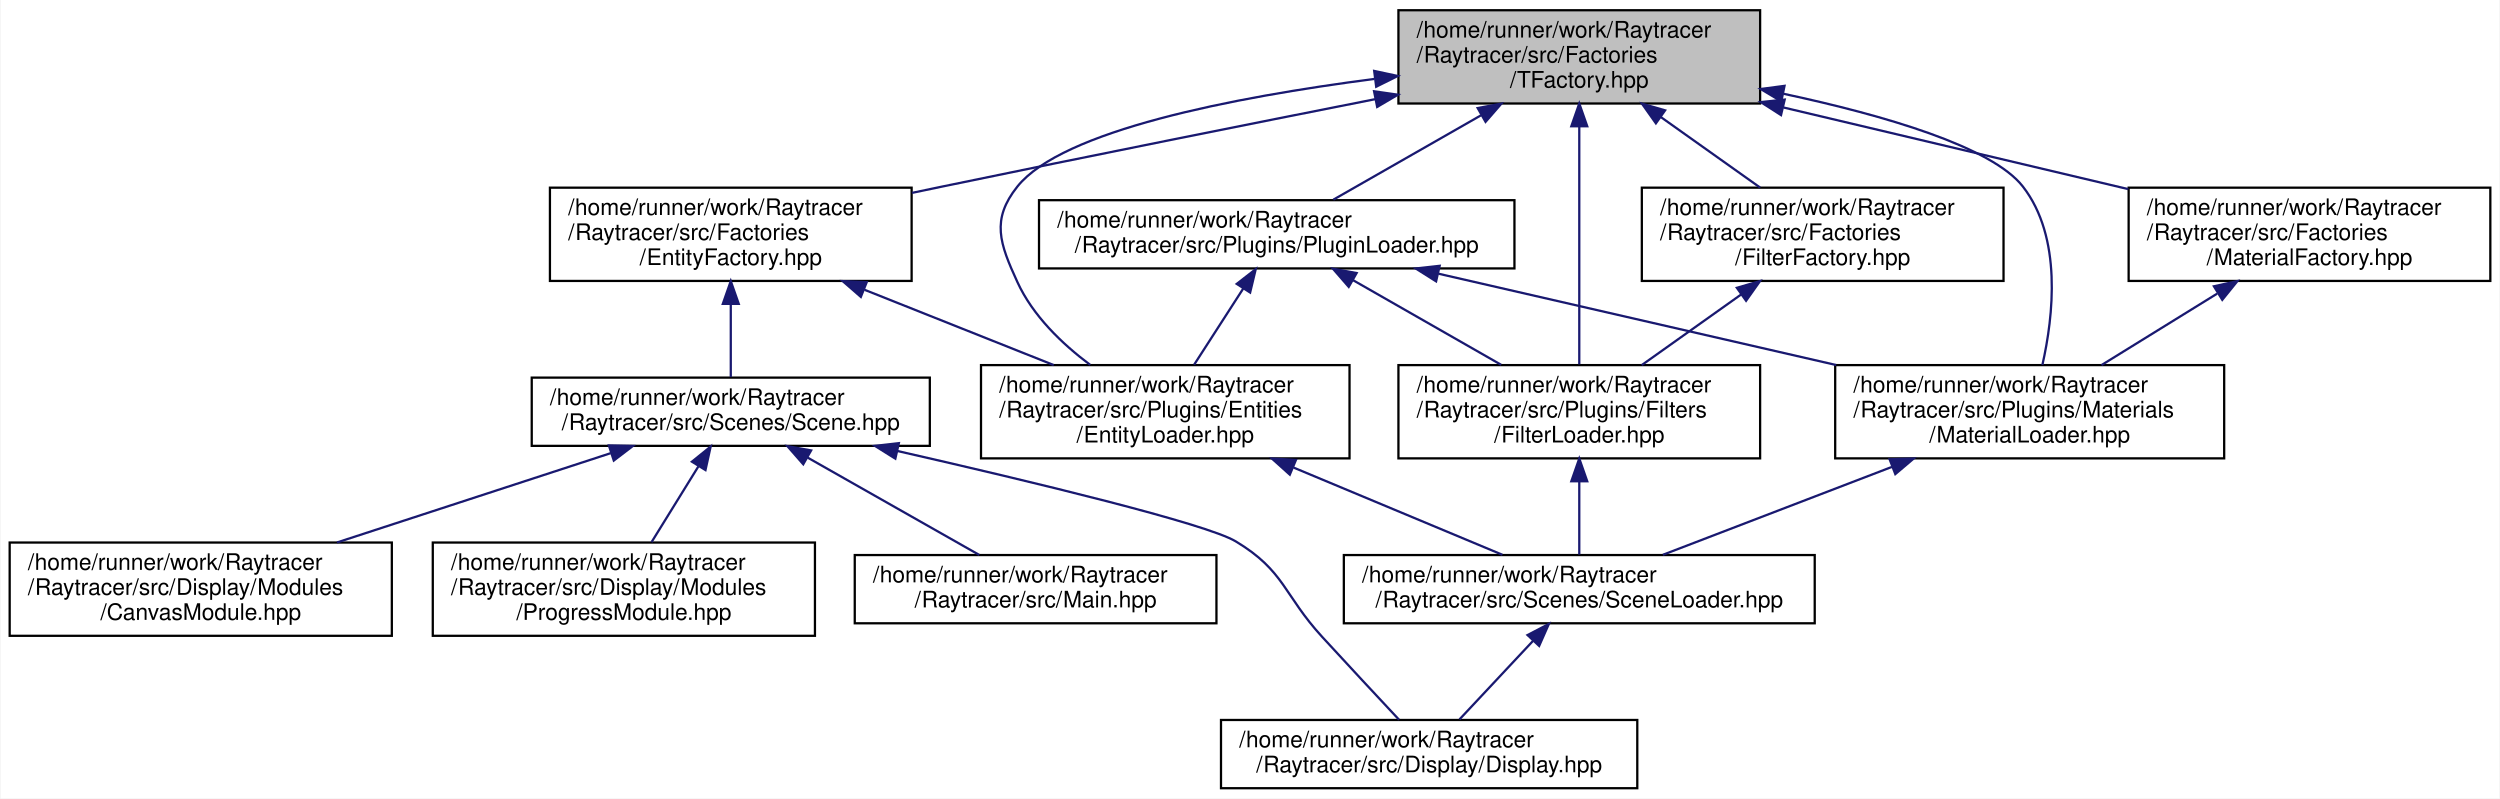
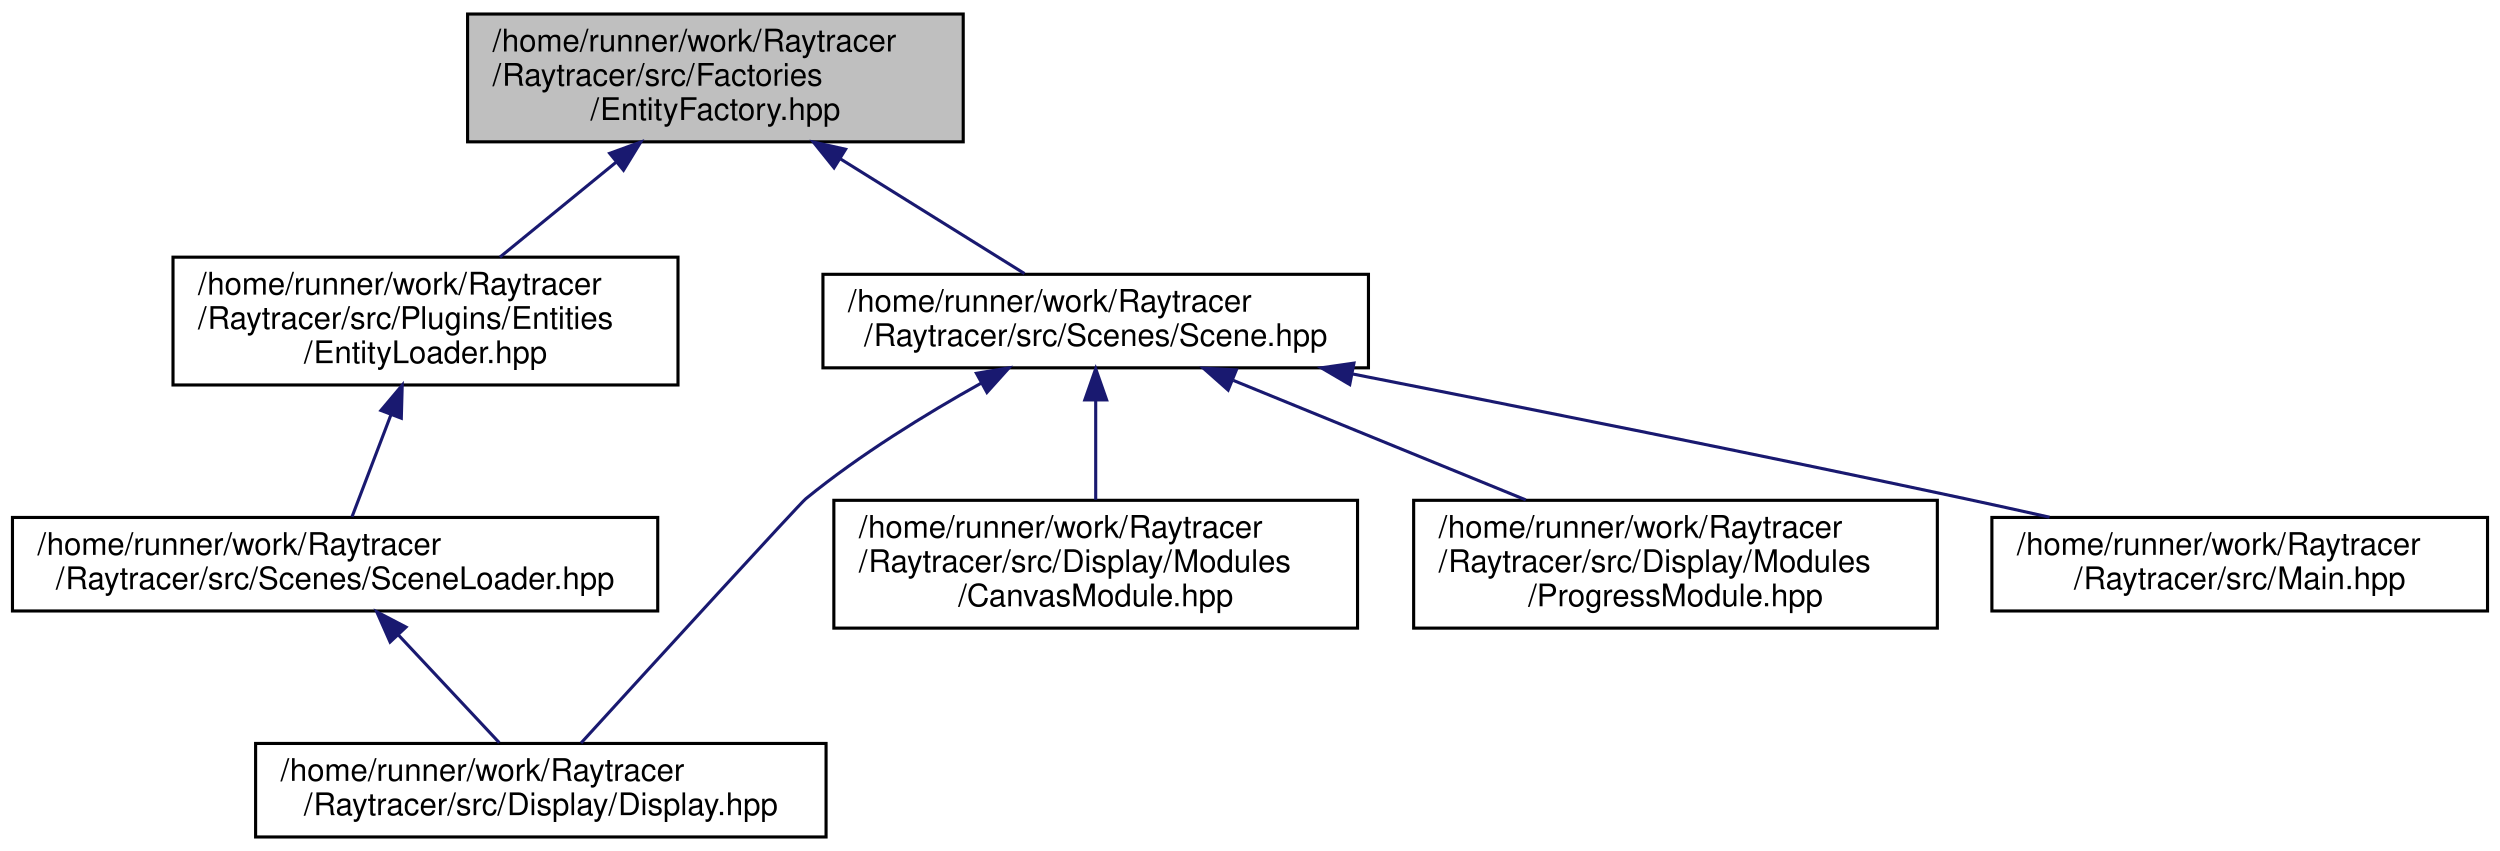
- <svg xmlns="http://www.w3.org/2000/svg" xmlns:xlink="http://www.w3.org/1999/xlink" width="1099pt" height="351pt" viewBox="0.00 0.00 1098.50 351.00">
-   <g id="graph0" class="graph" transform="scale(1 1) rotate(0) translate(4 347)">
-     <polygon fill="white" stroke="transparent" points="-4,4 -4,-347 1094.5,-347 1094.5,4 -4,4" />
+ <svg xmlns="http://www.w3.org/2000/svg" xmlns:xlink="http://www.w3.org/1999/xlink" width="802pt" height="273pt" viewBox="0.00 0.00 802.00 273.00">
+   <g id="graph0" class="graph" transform="scale(1 1) rotate(0) translate(4 269)">
+     <polygon fill="white" stroke="transparent" points="-4,4 -4,-269 798,-269 798,4 -4,4" />
    <g id="node1" class="node">
      <g id="a_node1">
        <a xlink:title=" ">
-           <polygon fill="#bfbfbf" stroke="black" points="610.5,-301.5 610.5,-342.5 769.5,-342.5 769.5,-301.5 610.5,-301.5" />
-           <text text-anchor="start" x="618.5" y="-330.5" font-family="Helvetica,sans-Serif" font-size="10.00">/home/runner/work/Raytracer</text>
-           <text text-anchor="start" x="618.5" y="-319.5" font-family="Helvetica,sans-Serif" font-size="10.00">/Raytracer/src/Factories</text>
-           <text text-anchor="middle" x="690" y="-308.5" font-family="Helvetica,sans-Serif" font-size="10.00">/TFactory.hpp</text>
+           <polygon fill="#bfbfbf" stroke="black" points="146,-223.5 146,-264.5 305,-264.5 305,-223.5 146,-223.5" />
+           <text text-anchor="start" x="154" y="-252.5" font-family="Helvetica,sans-Serif" font-size="10.00">/home/runner/work/Raytracer</text>
+           <text text-anchor="start" x="154" y="-241.5" font-family="Helvetica,sans-Serif" font-size="10.00">/Raytracer/src/Factories</text>
+           <text text-anchor="middle" x="225.5" y="-230.5" font-family="Helvetica,sans-Serif" font-size="10.00">/EntityFactory.hpp</text>
        </a>
      </g>
    </g>
    <g id="node2" class="node">
      <g id="a_node2">
-         <a xlink:href="a00107.html" target="_top" xlink:title=" ">
-           <polygon fill="white" stroke="black" points="237.5,-223.5 237.5,-264.5 396.5,-264.5 396.5,-223.5 237.5,-223.5" />
-           <text text-anchor="start" x="245.5" y="-252.5" font-family="Helvetica,sans-Serif" font-size="10.00">/home/runner/work/Raytracer</text>
-           <text text-anchor="start" x="245.5" y="-241.5" font-family="Helvetica,sans-Serif" font-size="10.00">/Raytracer/src/Factories</text>
-           <text text-anchor="middle" x="317" y="-230.5" font-family="Helvetica,sans-Serif" font-size="10.00">/EntityFactory.hpp</text>
+         <a xlink:href="a00188.html" target="_top" xlink:title=" ">
+           <polygon fill="white" stroke="black" points="51.5,-145.5 51.5,-186.5 213.5,-186.5 213.5,-145.5 51.5,-145.5" />
+           <text text-anchor="start" x="59.5" y="-174.5" font-family="Helvetica,sans-Serif" font-size="10.00">/home/runner/work/Raytracer</text>
+           <text text-anchor="start" x="59.5" y="-163.5" font-family="Helvetica,sans-Serif" font-size="10.00">/Raytracer/src/Plugins/Entities</text>
+           <text text-anchor="middle" x="132.5" y="-152.5" font-family="Helvetica,sans-Serif" font-size="10.00">/EntityLoader.hpp</text>
        </a>
      </g>
    </g>
    <g id="edge1" class="edge">
-       <path fill="none" stroke="midnightblue" d="M600.22,-303.39C545.26,-292.52 473.52,-278.18 410,-265 405.63,-264.09 401.15,-263.16 396.63,-262.2" />
-       <polygon fill="midnightblue" stroke="midnightblue" points="599.79,-306.87 610.28,-305.37 601.15,-300 599.79,-306.87" />
+       <path fill="none" stroke="midnightblue" d="M193.76,-217.06C181.52,-207.06 167.75,-195.8 156.37,-186.51" />
+       <polygon fill="midnightblue" stroke="midnightblue" points="191.59,-219.81 201.55,-223.43 196.02,-214.39 191.59,-219.81" />
+     </g>
+     <g id="node5" class="node">
+       <g id="a_node5">
+         <a xlink:href="a00239.html" target="_top" xlink:title=" ">
+           <polygon fill="white" stroke="black" points="260,-151 260,-181 435,-181 435,-151 260,-151" />
+           <text text-anchor="start" x="268" y="-169" font-family="Helvetica,sans-Serif" font-size="10.00">/home/runner/work/Raytracer</text>
+           <text text-anchor="middle" x="347.5" y="-158" font-family="Helvetica,sans-Serif" font-size="10.00">/Raytracer/src/Scenes/Scene.hpp</text>
+         </a>
+       </g>
+     </g>
+     <g id="edge4" class="edge">
+       <path fill="none" stroke="midnightblue" d="M265.66,-217.99C285.24,-205.78 308.09,-191.55 324.66,-181.23" />
+       <polygon fill="midnightblue" stroke="midnightblue" points="263.56,-215.17 256.92,-223.43 267.26,-221.11 263.56,-215.17" />
    </g>
    <g id="node3" class="node">
      <g id="a_node3">
-         <a xlink:href="a00170.html" target="_top" xlink:title=" ">
-           <polygon fill="white" stroke="black" points="427,-145.5 427,-186.5 589,-186.5 589,-145.5 427,-145.5" />
-           <text text-anchor="start" x="435" y="-174.5" font-family="Helvetica,sans-Serif" font-size="10.00">/home/runner/work/Raytracer</text>
-           <text text-anchor="start" x="435" y="-163.5" font-family="Helvetica,sans-Serif" font-size="10.00">/Raytracer/src/Plugins/Entities</text>
-           <text text-anchor="middle" x="508" y="-152.5" font-family="Helvetica,sans-Serif" font-size="10.00">/EntityLoader.hpp</text>
+         <a xlink:href="a00242.html" target="_top" xlink:title=" ">
+           <polygon fill="white" stroke="black" points="0,-73 0,-103 207,-103 207,-73 0,-73" />
+           <text text-anchor="start" x="8" y="-91" font-family="Helvetica,sans-Serif" font-size="10.00">/home/runner/work/Raytracer</text>
+           <text text-anchor="middle" x="103.5" y="-80" font-family="Helvetica,sans-Serif" font-size="10.00">/Raytracer/src/Scenes/SceneLoader.hpp</text>
        </a>
      </g>
    </g>
-     <g id="edge16" class="edge">
-       <path fill="none" stroke="midnightblue" d="M599.93,-312.3C537.68,-304.22 462.66,-289.61 443,-265 431.35,-250.41 435.22,-239.97 443,-223 449.77,-208.24 462.55,-195.9 475.01,-186.59" />
-       <polygon fill="midnightblue" stroke="midnightblue" points="599.84,-315.82 610.2,-313.6 600.72,-308.88 599.84,-315.82" />
-     </g>
-     <g id="node10" class="node">
-       <g id="a_node10">
-         <a xlink:href="a00110.html" target="_top" xlink:title=" ">
-           <polygon fill="white" stroke="black" points="717.5,-223.5 717.5,-264.5 876.5,-264.5 876.5,-223.5 717.5,-223.5" />
-           <text text-anchor="start" x="725.5" y="-252.5" font-family="Helvetica,sans-Serif" font-size="10.00">/home/runner/work/Raytracer</text>
-           <text text-anchor="start" x="725.5" y="-241.5" font-family="Helvetica,sans-Serif" font-size="10.00">/Raytracer/src/Factories</text>
-           <text text-anchor="middle" x="797" y="-230.5" font-family="Helvetica,sans-Serif" font-size="10.00">/FilterFactory.hpp</text>
-         </a>
-       </g>
-     </g>
-     <g id="edge10" class="edge">
-       <path fill="none" stroke="midnightblue" d="M725.71,-295.64C740,-285.49 756.2,-273.98 769.54,-264.51" />
-       <polygon fill="midnightblue" stroke="midnightblue" points="723.68,-292.78 717.56,-301.43 727.73,-298.49 723.68,-292.78" />
-     </g>
-     <g id="node11" class="node">
-       <g id="a_node11">
-         <a xlink:href="a00179.html" target="_top" xlink:title=" ">
-           <polygon fill="white" stroke="black" points="610.5,-145.5 610.5,-186.5 769.5,-186.5 769.5,-145.5 610.5,-145.5" />
-           <text text-anchor="start" x="618.5" y="-174.5" font-family="Helvetica,sans-Serif" font-size="10.00">/home/runner/work/Raytracer</text>
-           <text text-anchor="start" x="618.5" y="-163.5" font-family="Helvetica,sans-Serif" font-size="10.00">/Raytracer/src/Plugins/Filters</text>
-           <text text-anchor="middle" x="690" y="-152.5" font-family="Helvetica,sans-Serif" font-size="10.00">/FilterLoader.hpp</text>
-         </a>
-       </g>
-     </g>
-     <g id="edge17" class="edge">
-       <path fill="none" stroke="midnightblue" d="M690,-291.36C690,-260.61 690,-213.36 690,-186.83" />
-       <polygon fill="midnightblue" stroke="midnightblue" points="686.5,-291.5 690,-301.5 693.5,-291.5 686.5,-291.5" />
-     </g>
-     <g id="node12" class="node">
-       <g id="a_node12">
-         <a xlink:href="a00122.html" target="_top" xlink:title=" ">
-           <polygon fill="white" stroke="black" points="931.5,-223.5 931.5,-264.5 1090.5,-264.5 1090.5,-223.5 931.5,-223.5" />
-           <text text-anchor="start" x="939.5" y="-252.5" font-family="Helvetica,sans-Serif" font-size="10.00">/home/runner/work/Raytracer</text>
-           <text text-anchor="start" x="939.5" y="-241.5" font-family="Helvetica,sans-Serif" font-size="10.00">/Raytracer/src/Factories</text>
-           <text text-anchor="middle" x="1011" y="-230.5" font-family="Helvetica,sans-Serif" font-size="10.00">/MaterialFactory.hpp</text>
-         </a>
-       </g>
-     </g>
-     <g id="edge13" class="edge">
-       <path fill="none" stroke="midnightblue" d="M779.76,-299.75C827.37,-288.48 885.37,-274.74 931.37,-263.85" />
-       <polygon fill="midnightblue" stroke="midnightblue" points="778.69,-296.41 769.76,-302.12 780.3,-303.22 778.69,-296.41" />
-     </g>
-     <g id="node13" class="node">
-       <g id="a_node13">
-         <a xlink:href="a00191.html" target="_top" xlink:title=" ">
-           <polygon fill="white" stroke="black" points="802.5,-145.5 802.5,-186.5 973.5,-186.5 973.5,-145.5 802.5,-145.5" />
-           <text text-anchor="start" x="810.5" y="-174.5" font-family="Helvetica,sans-Serif" font-size="10.00">/home/runner/work/Raytracer</text>
-           <text text-anchor="start" x="810.5" y="-163.5" font-family="Helvetica,sans-Serif" font-size="10.00">/Raytracer/src/Plugins/Materials</text>
-           <text text-anchor="middle" x="888" y="-152.5" font-family="Helvetica,sans-Serif" font-size="10.00">/MaterialLoader.hpp</text>
-         </a>
-       </g>
-     </g>
-     <g id="edge18" class="edge">
-       <path fill="none" stroke="midnightblue" d="M779.77,-305.78C824.3,-296.25 871.43,-282.45 885,-265 902.34,-242.69 898.46,-208.11 893.58,-186.55" />
-       <polygon fill="midnightblue" stroke="midnightblue" points="778.81,-302.41 769.73,-307.87 780.23,-309.26 778.81,-302.41" />
-     </g>
-     <g id="node14" class="node">
-       <g id="a_node14">
-         <a xlink:href="a00197.html" target="_top" xlink:title=" ">
-           <polygon fill="white" stroke="black" points="452.5,-229 452.5,-259 661.5,-259 661.5,-229 452.5,-229" />
-           <text text-anchor="start" x="460.5" y="-247" font-family="Helvetica,sans-Serif" font-size="10.00">/home/runner/work/Raytracer</text>
-           <text text-anchor="middle" x="557" y="-236" font-family="Helvetica,sans-Serif" font-size="10.00">/Raytracer/src/Plugins/PluginLoader.hpp</text>
-         </a>
-       </g>
-     </g>
-     <g id="edge19" class="edge">
-       <path fill="none" stroke="midnightblue" d="M646.8,-296.31C625.32,-284.04 600.12,-269.64 581.89,-259.23" />
-       <polygon fill="midnightblue" stroke="midnightblue" points="645.33,-299.51 655.75,-301.43 648.8,-293.43 645.33,-299.51" />
-     </g>
    <g id="edge2" class="edge">
-       <path fill="none" stroke="midnightblue" d="M375.79,-219.61C402.45,-209 433.61,-196.6 458.98,-186.51" />
-       <polygon fill="midnightblue" stroke="midnightblue" points="374.18,-216.48 366.19,-223.43 376.77,-222.98 374.18,-216.48" />
-     </g>
-     <g id="node6" class="node">
-       <g id="a_node6">
-         <a xlink:href="a00221.html" target="_top" xlink:title=" ">
-           <polygon fill="white" stroke="black" points="229.5,-151 229.5,-181 404.5,-181 404.5,-151 229.5,-151" />
-           <text text-anchor="start" x="237.5" y="-169" font-family="Helvetica,sans-Serif" font-size="10.00">/home/runner/work/Raytracer</text>
-           <text text-anchor="middle" x="317" y="-158" font-family="Helvetica,sans-Serif" font-size="10.00">/Raytracer/src/Scenes/Scene.hpp</text>
-         </a>
-       </g>
-     </g>
-     <g id="edge5" class="edge">
-       <path fill="none" stroke="midnightblue" d="M317,-213.28C317,-202.25 317,-190.25 317,-181.23" />
-       <polygon fill="midnightblue" stroke="midnightblue" points="313.5,-213.43 317,-223.43 320.5,-213.43 313.5,-213.43" />
+       <path fill="none" stroke="midnightblue" d="M121.42,-135.96C117.14,-124.75 112.44,-112.43 108.93,-103.23" />
+       <polygon fill="midnightblue" stroke="midnightblue" points="118.2,-137.33 125.03,-145.43 124.74,-134.84 118.2,-137.33" />
    </g>
    <g id="node4" class="node">
      <g id="a_node4">
-         <a xlink:href="a00224.html" target="_top" xlink:title=" ">
-           <polygon fill="white" stroke="black" points="586.5,-73 586.5,-103 793.5,-103 793.5,-73 586.5,-73" />
-           <text text-anchor="start" x="594.5" y="-91" font-family="Helvetica,sans-Serif" font-size="10.00">/home/runner/work/Raytracer</text>
-           <text text-anchor="middle" x="690" y="-80" font-family="Helvetica,sans-Serif" font-size="10.00">/Raytracer/src/Scenes/SceneLoader.hpp</text>
+         <a xlink:href="a00086.html" target="_top" xlink:title=" ">
+           <polygon fill="white" stroke="black" points="78,-0.5 78,-30.5 261,-30.5 261,-0.5 78,-0.5" />
+           <text text-anchor="start" x="86" y="-18.5" font-family="Helvetica,sans-Serif" font-size="10.00">/home/runner/work/Raytracer</text>
+           <text text-anchor="middle" x="169.5" y="-7.5" font-family="Helvetica,sans-Serif" font-size="10.00">/Raytracer/src/Display/Display.hpp</text>
        </a>
      </g>
    </g>
    <g id="edge3" class="edge">
-       <path fill="none" stroke="midnightblue" d="M564.41,-141.45C594.48,-128.89 630.49,-113.85 656.22,-103.11" />
-       <polygon fill="midnightblue" stroke="midnightblue" points="562.75,-138.34 554.87,-145.43 565.45,-144.8 562.75,-138.34" />
+       <path fill="none" stroke="midnightblue" d="M123.75,-65.36C134.29,-54.11 146.86,-40.68 156.16,-30.75" />
+       <polygon fill="midnightblue" stroke="midnightblue" points="121.14,-63.04 116.86,-72.73 126.25,-67.83 121.14,-63.04" />
    </g>
-     <g id="node5" class="node">
-       <g id="a_node5">
-         <a xlink:href="a00068.html" target="_top" xlink:title=" ">
-           <polygon fill="white" stroke="black" points="532.5,-0.5 532.5,-30.5 715.5,-30.5 715.5,-0.5 532.5,-0.5" />
-           <text text-anchor="start" x="540.5" y="-18.5" font-family="Helvetica,sans-Serif" font-size="10.00">/home/runner/work/Raytracer</text>
-           <text text-anchor="middle" x="624" y="-7.5" font-family="Helvetica,sans-Serif" font-size="10.00">/Raytracer/src/Display/Display.hpp</text>
+     <g id="edge5" class="edge">
+       <path fill="none" stroke="midnightblue" d="M310.74,-146.08C292.96,-136.14 271.78,-123.11 254.5,-109 252.47,-107.34 205.67,-56.14 182.4,-30.64" />
+       <polygon fill="midnightblue" stroke="midnightblue" points="309.24,-149.25 319.69,-150.98 312.61,-143.11 309.24,-149.25" />
+     </g>
+     <g id="node6" class="node">
+       <g id="a_node6">
+         <a xlink:href="a00092.html" target="_top" xlink:title=" ">
+           <polygon fill="white" stroke="black" points="263.5,-67.5 263.5,-108.5 431.5,-108.5 431.5,-67.5 263.5,-67.5" />
+           <text text-anchor="start" x="271.5" y="-96.5" font-family="Helvetica,sans-Serif" font-size="10.00">/home/runner/work/Raytracer</text>
+           <text text-anchor="start" x="271.5" y="-85.5" font-family="Helvetica,sans-Serif" font-size="10.00">/Raytracer/src/Display/Modules</text>
+           <text text-anchor="middle" x="347.5" y="-74.5" font-family="Helvetica,sans-Serif" font-size="10.00">/CanvasModule.hpp</text>
        </a>
      </g>
    </g>
-     <g id="edge4" class="edge">
-       <path fill="none" stroke="midnightblue" d="M669.75,-65.36C659.21,-54.11 646.64,-40.68 637.34,-30.75" />
-       <polygon fill="midnightblue" stroke="midnightblue" points="667.25,-67.83 676.64,-72.73 672.36,-63.04 667.25,-67.83" />
-     </g>
    <g id="edge6" class="edge">
-       <path fill="none" stroke="midnightblue" d="M390.14,-148.77C449.71,-135.19 526.01,-116.81 539,-109 560.58,-96.03 559.98,-85.55 577,-67 588.34,-54.65 601.33,-40.7 610.78,-30.6" />
-       <polygon fill="midnightblue" stroke="midnightblue" points="389.34,-145.37 380.36,-150.99 390.89,-152.19 389.34,-145.37" />
+       <path fill="none" stroke="midnightblue" d="M347.5,-140.66C347.5,-130.33 347.5,-118.44 347.5,-108.68" />
+       <polygon fill="midnightblue" stroke="midnightblue" points="344,-140.7 347.5,-150.7 351,-140.71 344,-140.7" />
    </g>
    <g id="node7" class="node">
      <g id="a_node7">
-         <a xlink:href="a00074.html" target="_top" xlink:title=" ">
-           <polygon fill="white" stroke="black" points="0,-67.5 0,-108.5 168,-108.5 168,-67.5 0,-67.5" />
-           <text text-anchor="start" x="8" y="-96.5" font-family="Helvetica,sans-Serif" font-size="10.00">/home/runner/work/Raytracer</text>
-           <text text-anchor="start" x="8" y="-85.5" font-family="Helvetica,sans-Serif" font-size="10.00">/Raytracer/src/Display/Modules</text>
-           <text text-anchor="middle" x="84" y="-74.5" font-family="Helvetica,sans-Serif" font-size="10.00">/CanvasModule.hpp</text>
+         <a xlink:href="a00095.html" target="_top" xlink:title=" ">
+           <polygon fill="white" stroke="black" points="449.5,-67.5 449.5,-108.5 617.5,-108.5 617.5,-67.5 449.5,-67.5" />
+           <text text-anchor="start" x="457.5" y="-96.5" font-family="Helvetica,sans-Serif" font-size="10.00">/home/runner/work/Raytracer</text>
+           <text text-anchor="start" x="457.5" y="-85.5" font-family="Helvetica,sans-Serif" font-size="10.00">/Raytracer/src/Display/Modules</text>
+           <text text-anchor="middle" x="533.5" y="-74.5" font-family="Helvetica,sans-Serif" font-size="10.00">/ProgressModule.hpp</text>
        </a>
      </g>
    </g>
    <g id="edge7" class="edge">
-       <path fill="none" stroke="midnightblue" d="M264.22,-147.79C228.44,-136.11 181.07,-120.66 143.87,-108.53" />
-       <polygon fill="midnightblue" stroke="midnightblue" points="263.4,-151.2 273.99,-150.97 265.57,-144.54 263.4,-151.2" />
+       <path fill="none" stroke="midnightblue" d="M391.66,-146.96C419.89,-135.42 456.51,-120.46 485.46,-108.63" />
+       <polygon fill="midnightblue" stroke="midnightblue" points="389.98,-143.86 382.05,-150.88 392.63,-150.34 389.98,-143.86" />
    </g>
    <g id="node8" class="node">
      <g id="a_node8">
-         <a xlink:href="a00077.html" target="_top" xlink:title=" ">
-           <polygon fill="white" stroke="black" points="186,-67.5 186,-108.5 354,-108.5 354,-67.5 186,-67.5" />
-           <text text-anchor="start" x="194" y="-96.5" font-family="Helvetica,sans-Serif" font-size="10.00">/home/runner/work/Raytracer</text>
-           <text text-anchor="start" x="194" y="-85.5" font-family="Helvetica,sans-Serif" font-size="10.00">/Raytracer/src/Display/Modules</text>
-           <text text-anchor="middle" x="270" y="-74.5" font-family="Helvetica,sans-Serif" font-size="10.00">/ProgressModule.hpp</text>
+         <a xlink:href="a00176.html" target="_top" xlink:title=" ">
+           <polygon fill="white" stroke="black" points="635,-73 635,-103 794,-103 794,-73 635,-73" />
+           <text text-anchor="start" x="643" y="-91" font-family="Helvetica,sans-Serif" font-size="10.00">/home/runner/work/Raytracer</text>
+           <text text-anchor="middle" x="714.5" y="-80" font-family="Helvetica,sans-Serif" font-size="10.00">/Raytracer/src/Main.hpp</text>
        </a>
      </g>
    </g>
    <g id="edge8" class="edge">
-       <path fill="none" stroke="midnightblue" d="M302.75,-141.95C296.18,-131.33 288.46,-118.85 282.17,-108.68" />
-       <polygon fill="midnightblue" stroke="midnightblue" points="299.92,-144.04 308.16,-150.7 305.88,-140.36 299.92,-144.04" />
-     </g>
-     <g id="node9" class="node">
-       <g id="a_node9">
-         <a xlink:href="a00158.html" target="_top" xlink:title=" ">
-           <polygon fill="white" stroke="black" points="371.5,-73 371.5,-103 530.5,-103 530.5,-73 371.5,-73" />
-           <text text-anchor="start" x="379.5" y="-91" font-family="Helvetica,sans-Serif" font-size="10.00">/home/runner/work/Raytracer</text>
-           <text text-anchor="middle" x="451" y="-80" font-family="Helvetica,sans-Serif" font-size="10.00">/Raytracer/src/Main.hpp</text>
-         </a>
-       </g>
-     </g>
-     <g id="edge9" class="edge">
-       <path fill="none" stroke="midnightblue" d="M350.81,-145.82C374.29,-132.51 405.03,-115.07 426.24,-103.04" />
-       <polygon fill="midnightblue" stroke="midnightblue" points="348.86,-142.91 341.89,-150.88 352.32,-148.99 348.86,-142.91" />
-     </g>
-     <g id="edge11" class="edge">
-       <path fill="none" stroke="midnightblue" d="M761.29,-217.64C747,-207.49 730.8,-195.98 717.46,-186.51" />
-       <polygon fill="midnightblue" stroke="midnightblue" points="759.27,-220.49 769.44,-223.43 763.32,-214.78 759.27,-220.49" />
-     </g>
-     <g id="edge12" class="edge">
-       <path fill="none" stroke="midnightblue" d="M690,-135.28C690,-124.25 690,-112.25 690,-103.23" />
-       <polygon fill="midnightblue" stroke="midnightblue" points="686.5,-135.43 690,-145.43 693.5,-135.43 686.5,-135.43" />
-     </g>
-     <g id="edge14" class="edge">
-       <path fill="none" stroke="midnightblue" d="M970.41,-217.92C953.87,-207.7 935.05,-196.07 919.57,-186.51" />
-       <polygon fill="midnightblue" stroke="midnightblue" points="968.98,-221.15 979.32,-223.43 972.66,-215.19 968.98,-221.15" />
-     </g>
-     <g id="edge15" class="edge">
-       <path fill="none" stroke="midnightblue" d="M827.48,-141.77C794.59,-129.15 754.99,-113.94 726.75,-103.11" />
-       <polygon fill="midnightblue" stroke="midnightblue" points="826.42,-145.11 837.01,-145.43 828.93,-138.58 826.42,-145.11" />
-     </g>
-     <g id="edge20" class="edge">
-       <path fill="none" stroke="midnightblue" d="M542.35,-220.27C535.45,-209.58 527.31,-196.96 520.69,-186.68" />
-       <polygon fill="midnightblue" stroke="midnightblue" points="539.42,-222.2 547.78,-228.7 545.31,-218.4 539.42,-222.2" />
-     </g>
-     <g id="edge21" class="edge">
-       <path fill="none" stroke="midnightblue" d="M590.44,-223.89C610.36,-212.51 635.58,-198.1 655.65,-186.63" />
-       <polygon fill="midnightblue" stroke="midnightblue" points="588.65,-220.88 581.7,-228.88 592.12,-226.96 588.65,-220.88" />
-     </g>
-     <g id="edge22" class="edge">
-       <path fill="none" stroke="midnightblue" d="M628.09,-226.68C679.35,-214.91 748.75,-198.97 802.94,-186.53" />
-       <polygon fill="midnightblue" stroke="midnightblue" points="627.06,-223.32 618.1,-228.97 628.63,-230.15 627.06,-223.32" />
+       <path fill="none" stroke="midnightblue" d="M430.01,-149.01C485.61,-138.09 560.55,-123.11 626.5,-109 635.23,-107.13 644.44,-105.1 653.48,-103.08" />
+       <polygon fill="midnightblue" stroke="midnightblue" points="429,-145.64 419.86,-151 430.35,-152.51 429,-145.64" />
    </g>
  </g>
</svg>
